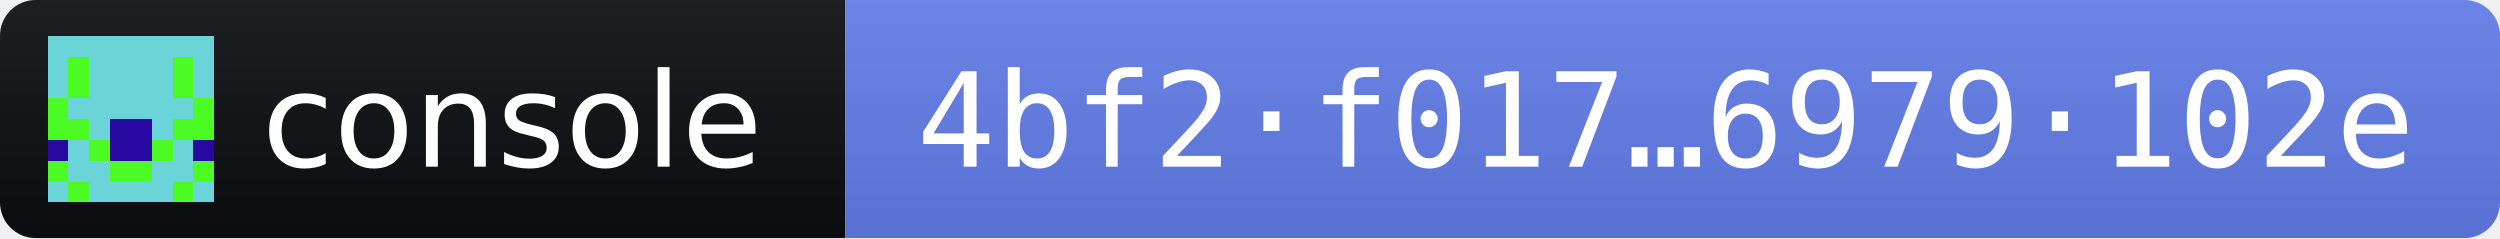
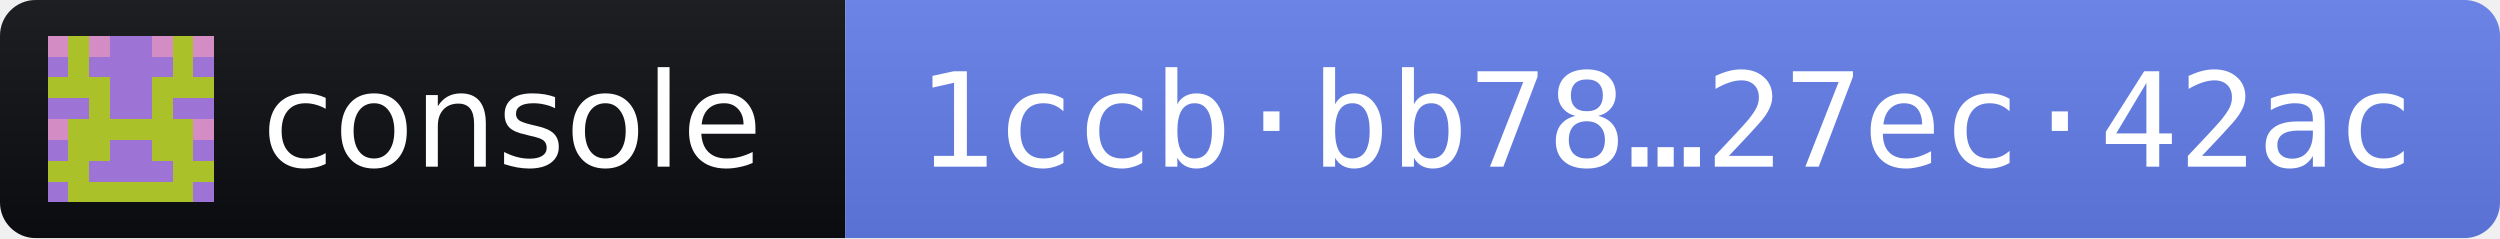
- <svg xmlns="http://www.w3.org/2000/svg" width="210" height="20" role="img" aria-label="console 2026.11.3 · release fingerprint 4bf2f017b0da488fabfe0bf714e5562e74282899e824ff5e05e47f676979102e">
+ <svg xmlns="http://www.w3.org/2000/svg" width="210" height="20" role="img" aria-label="console 2026.11.3 · release fingerprint 1ccbbb78820e373c2b5a110b54d03eef75a4f302f0fe22972f035b7c27ec42ac">
  <linearGradient id="s" x2="0" y2="100%">
    <stop offset="0" stop-color="#bbb" stop-opacity=".1" />
    <stop offset="1" stop-opacity=".1" />
  </linearGradient>
  <clipPath id="r">
    <rect width="210" height="20" rx="3" fill="#fff" />
  </clipPath>
  <g clip-path="url(#r)">
    <rect width="71" height="20" fill="#0B0D11" />
    <rect x="71" width="139" height="20" fill="#627EEA" />
    <rect width="210" height="20" fill="url(#s)" />
  </g>
  <g transform="translate(4 3) scale(1.75)" shape-rendering="crispEdges">
-     <path fill="#4cfb24" d="M0 0h8v8H0z" />
-     <path fill="#6ad4d8" d="M0 0h1v1h-1zM1 0h1v1h-1zM2 0h1v1h-1zM3 0h1v1h-1zM4 0h1v1h-1zM5 0h1v1h-1zM6 0h1v1h-1zM7 0h1v1h-1zM0 1h1v1h-1zM2 1h1v1h-1zM3 1h1v1h-1zM4 1h1v1h-1zM5 1h1v1h-1zM7 1h1v1h-1zM0 2h1v1h-1zM2 2h1v1h-1zM3 2h1v1h-1zM4 2h1v1h-1zM5 2h1v1h-1zM7 2h1v1h-1zM1 3h1v1h-1zM2 3h1v1h-1zM3 3h1v1h-1zM4 3h1v1h-1zM5 3h1v1h-1zM6 3h1v1h-1zM2 4h1v1h-1zM5 4h1v1h-1zM1 5h1v1h-1zM6 5h1v1h-1zM1 6h1v1h-1zM2 6h1v1h-1zM5 6h1v1h-1zM6 6h1v1h-1zM0 7h1v1h-1zM2 7h1v1h-1zM3 7h1v1h-1zM4 7h1v1h-1zM5 7h1v1h-1zM7 7h1v1h-1z" />
-     <path fill="#2709a2" d="M3 4h1v1h-1zM4 4h1v1h-1zM0 5h1v1h-1zM3 5h1v1h-1zM4 5h1v1h-1zM7 5h1v1h-1z" />
+     <path fill="#abc12a" d="M0 0h8v8H0z" />
+     <path fill="#9d74d6" d="M3 0h1v1h-1zM4 0h1v1h-1zM0 1h1v1h-1zM2 1h1v1h-1zM3 1h1v1h-1zM4 1h1v1h-1zM5 1h1v1h-1zM7 1h1v1h-1zM3 2h1v1h-1zM4 2h1v1h-1zM0 3h1v1h-1zM1 3h1v1h-1zM3 3h1v1h-1zM4 3h1v1h-1zM6 3h1v1h-1zM7 3h1v1h-1zM0 5h1v1h-1zM3 5h1v1h-1zM4 5h1v1h-1zM7 5h1v1h-1zM2 6h1v1h-1zM3 6h1v1h-1zM4 6h1v1h-1zM5 6h1v1h-1zM0 7h1v1h-1zM7 7h1v1h-1z" />
+     <path fill="#d48cc5" d="M0 0h1v1h-1zM2 0h1v1h-1zM5 0h1v1h-1zM7 0h1v1h-1zM0 4h1v1h-1zM7 4h1v1h-1z" />
  </g>
  <g fill="#fff" font-family="Verdana,Geneva,DejaVu Sans,sans-serif" font-size="11">
    <text x="22" y="14" textLength="43" lengthAdjust="spacingAndGlyphs">console</text>
-     <text x="77" y="14" textLength="127" lengthAdjust="spacingAndGlyphs" font-family="DejaVu Sans Mono,Menlo,Consolas,monospace">4bf2·f017…6979·102e</text>
+     <text x="77" y="14" textLength="127" lengthAdjust="spacingAndGlyphs" font-family="DejaVu Sans Mono,Menlo,Consolas,monospace">1ccb·bb78…27ec·42ac</text>
  </g>
</svg>
